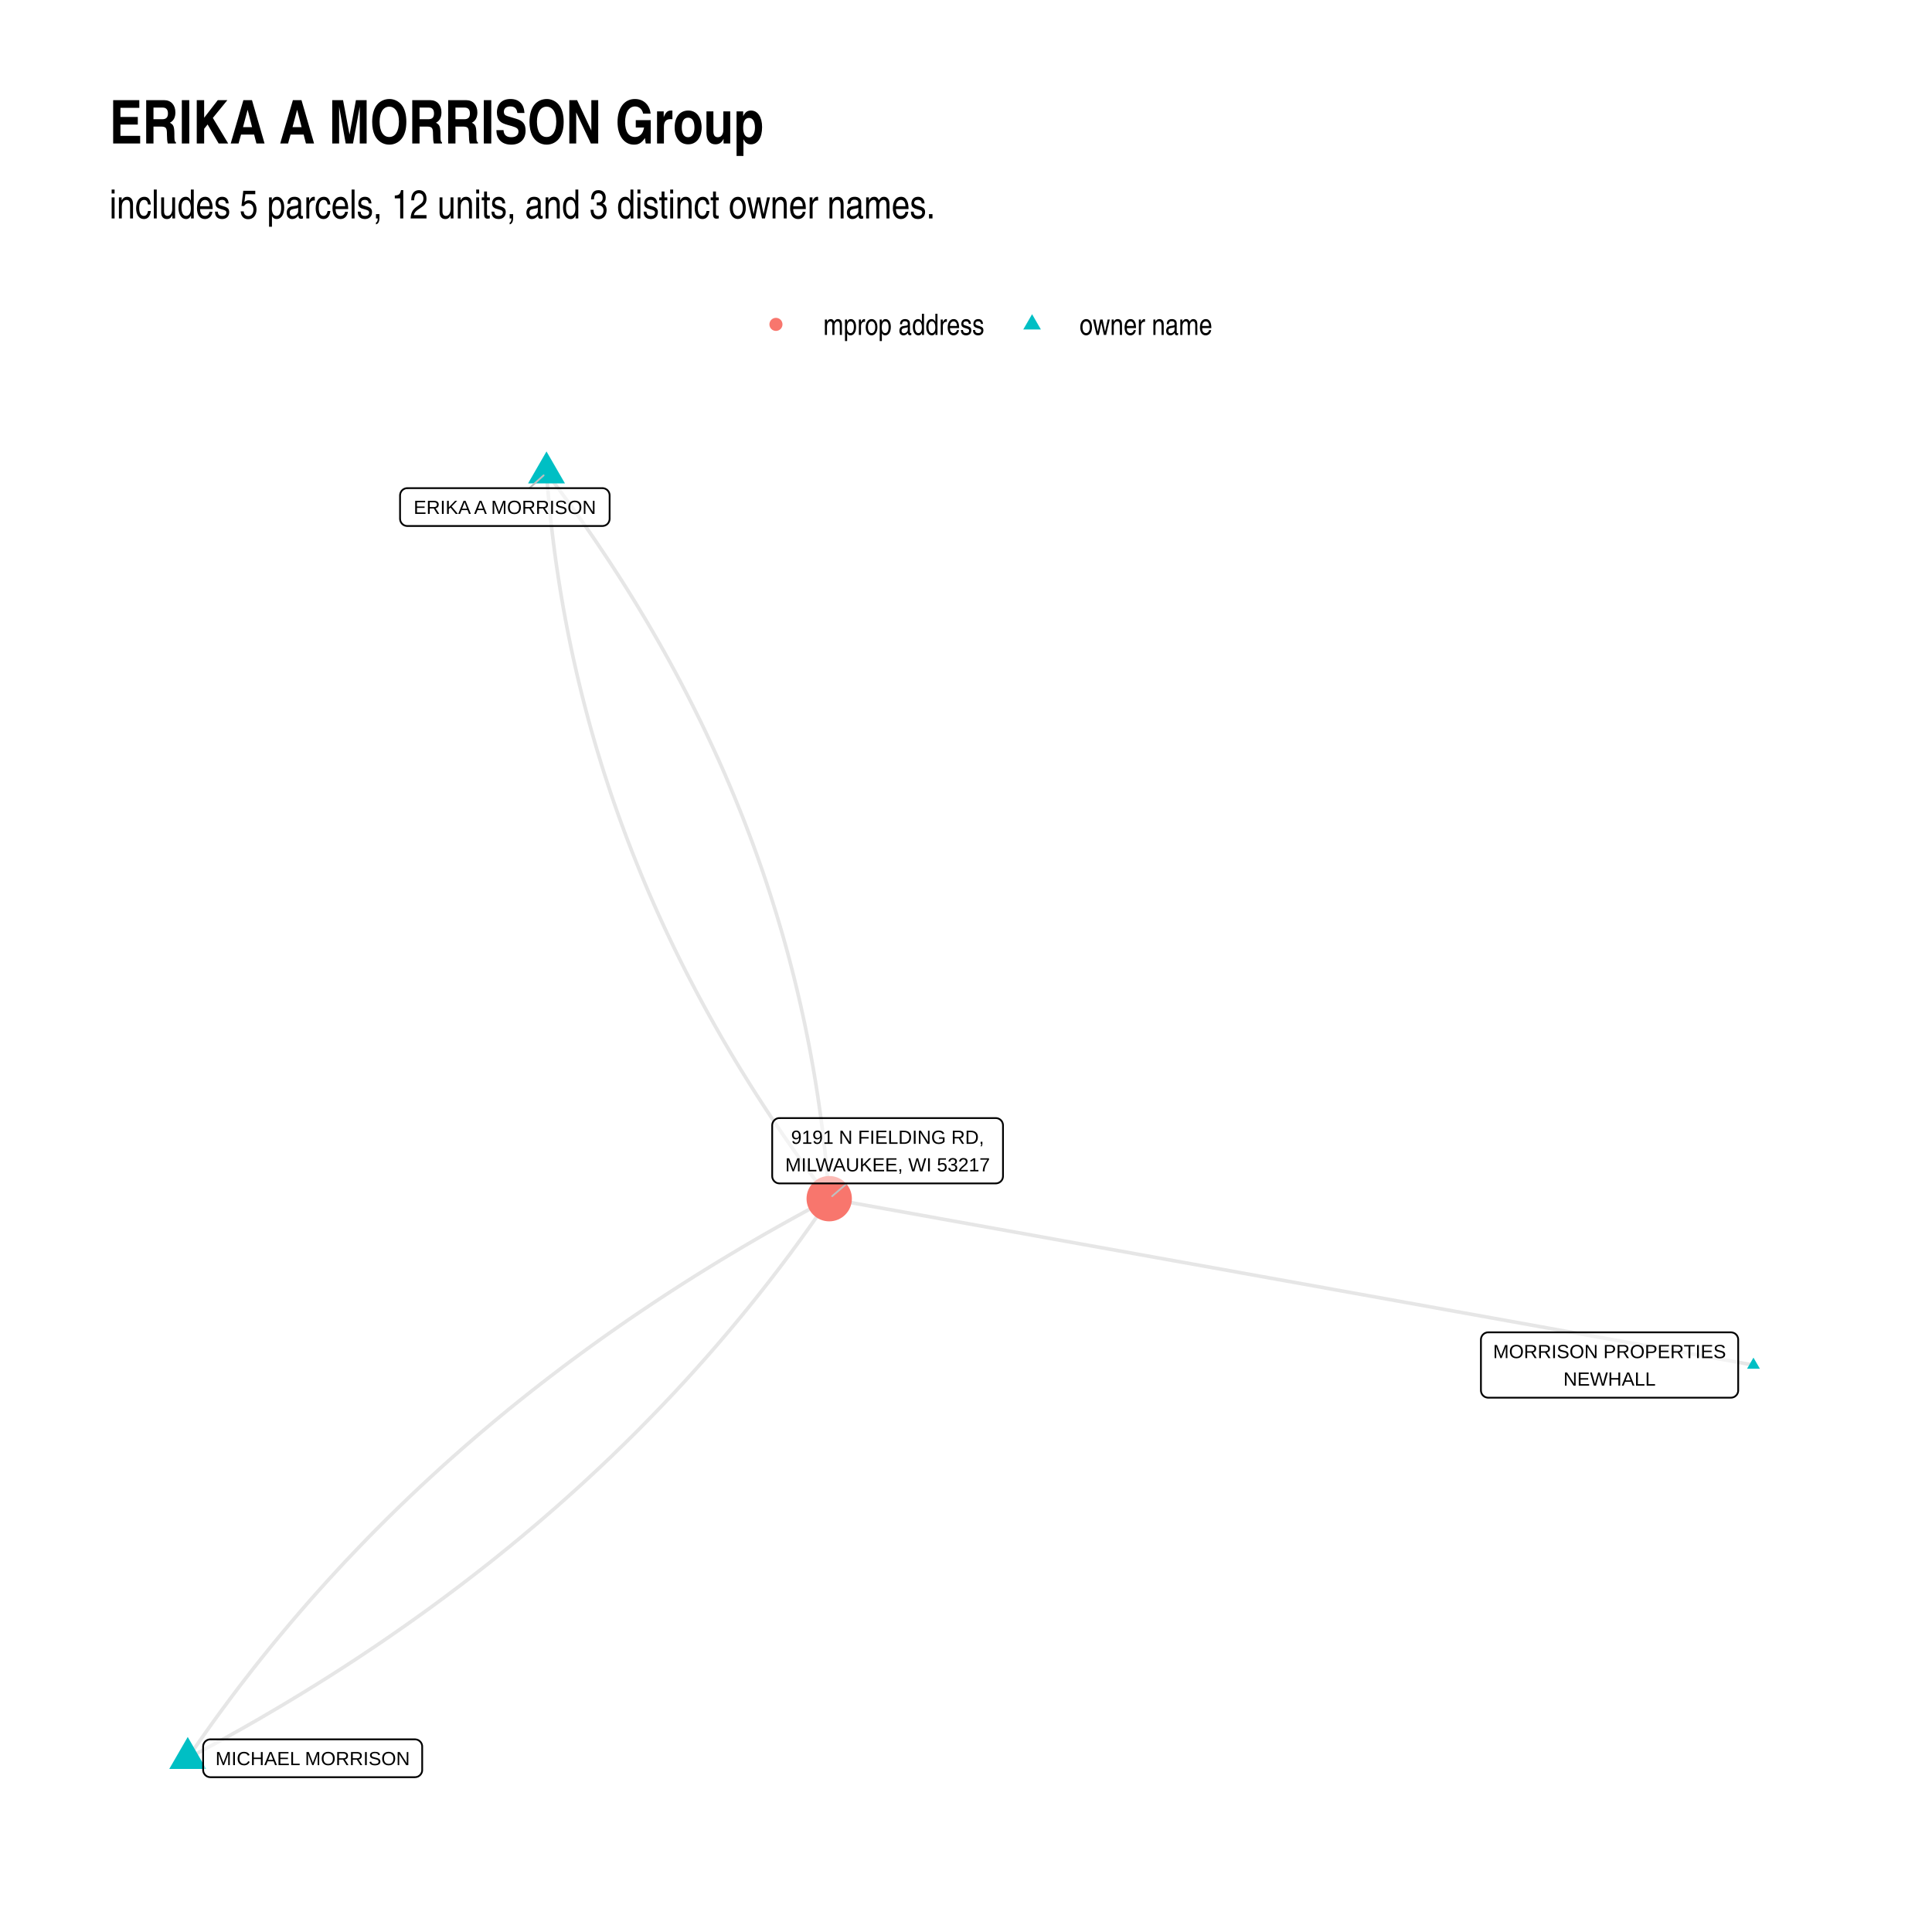
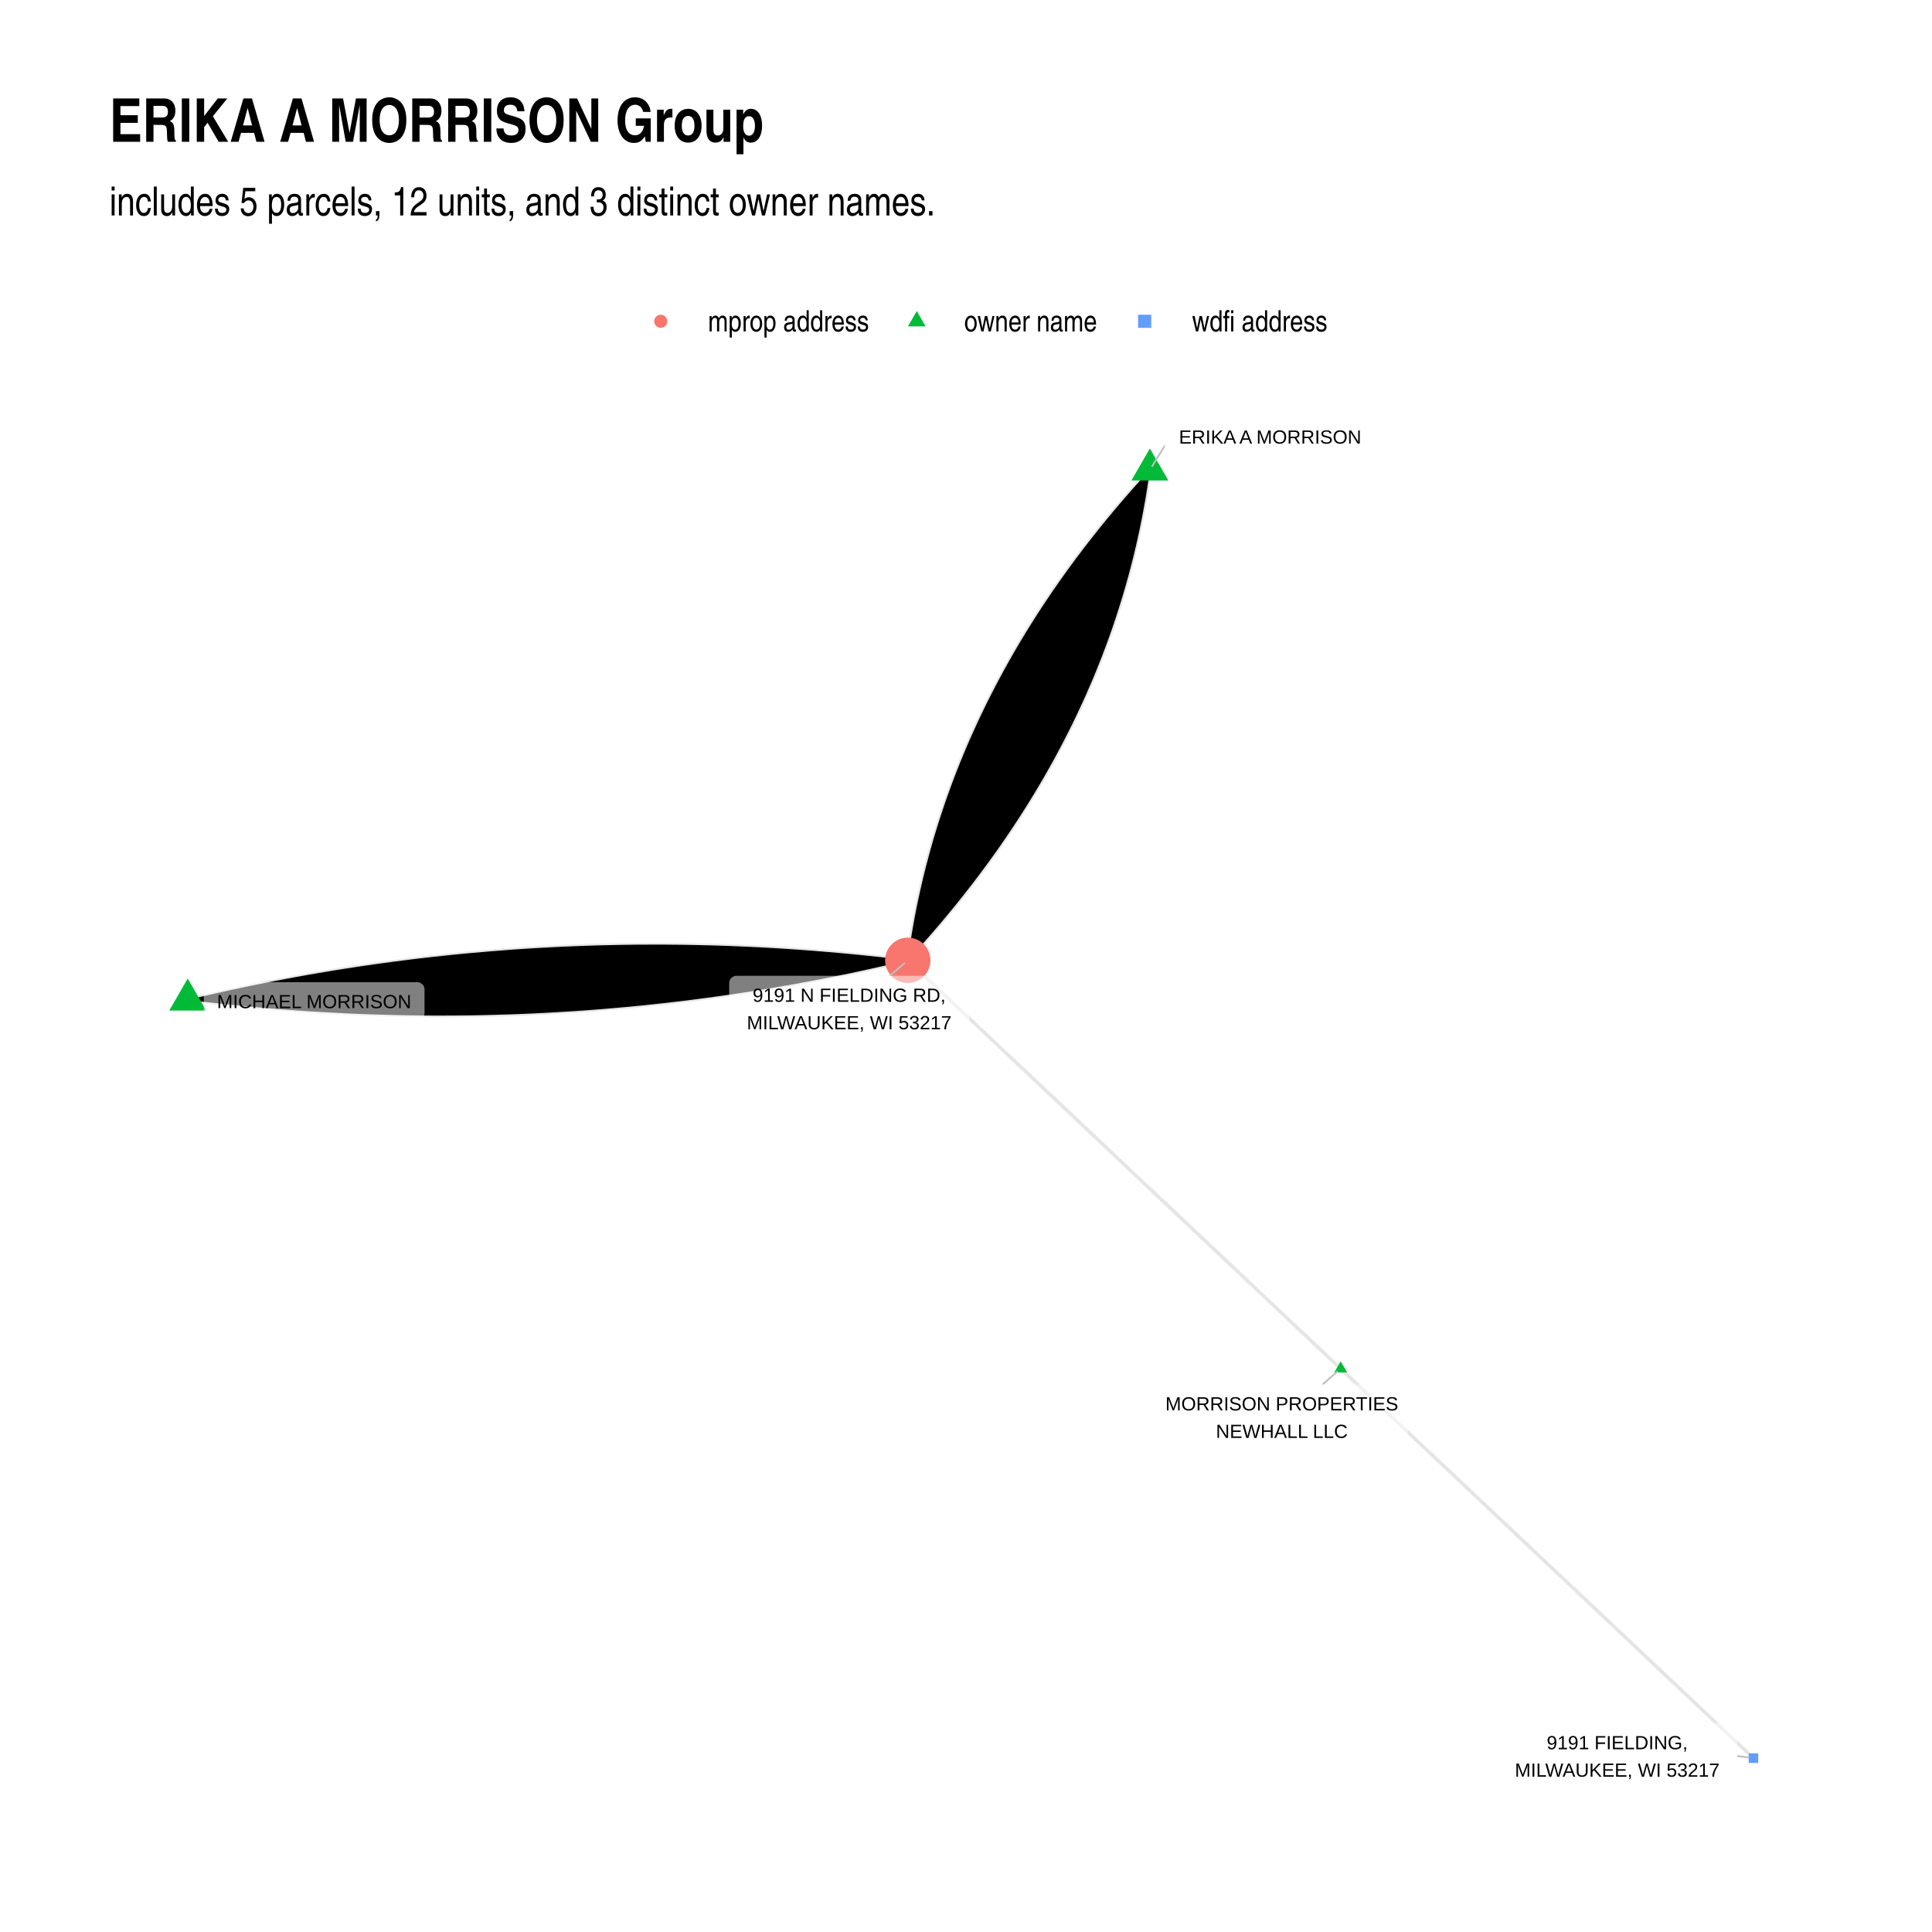
- <svg xmlns="http://www.w3.org/2000/svg" class="svglite" width="576.00pt" height="576.00pt" viewBox="0 0 576.00 576.00">
+ <svg xmlns="http://www.w3.org/2000/svg" width="768" height="768" class="svglite" viewBox="0 0 576 576">
  <defs>
-     <style type="text/css">
-     .svglite line, .svglite polyline, .svglite polygon, .svglite path, .svglite rect, .svglite circle {
-       fill: none;
-       stroke: #000000;
-       stroke-linecap: round;
-       stroke-linejoin: round;
-       stroke-miterlimit: 10.00;
-     }
-     .svglite text {
-       white-space: pre;
-     }
-   </style>
+     <style>.svglite circle,.svglite line,.svglite polygon,.svglite polyline,.svglite rect{fill:none;stroke:#000;stroke-linecap:round;stroke-linejoin:round;stroke-miterlimit:10}.svglite text{white-space:pre}</style>
  </defs>
-   <rect width="100%" height="100%" style="stroke: none; fill: #FFFFFF;" />
+   <rect width="100%" height="100%" style="stroke:none;fill:#fff" />
  <defs>
    <clipPath id="cpMC4wMHw1NzYuMDB8MC4wMHw1NzYuMDA=">
-       <rect x="0.00" y="0.00" width="576.00" height="576.00" />
+       <path d="M0 0h576v576H0z" />
    </clipPath>
  </defs>
  <g clip-path="url(#cpMC4wMHw1NzYuMDB8MC4wMHw1NzYuMDA=)">
-     <rect x="0.00" y="0.00" width="576.00" height="576.00" style="stroke-width: 1.07; stroke: none; fill: #FFFFFF;" />
+     <path d="M0 0h576v576H0z" style="stroke-width:1.07;stroke:none;fill:#fff" />
  </g>
  <defs>
-     <clipPath id="cpMzIuNjN8NTQ2LjExfDEyMS43OHw1NDMuMzc=">
-       <rect x="32.63" y="121.78" width="513.48" height="421.59" />
+     <clipPath id="cpMzIuNjN8NTQ2LjExfDEyMC44Nnw1NDMuMzc=">
+       <path d="M32.63 120.86h513.48v422.51H32.63z" />
    </clipPath>
  </defs>
-   <g clip-path="url(#cpMzIuNjN8NTQ2LjExfDEyMS43OHw1NDMuMzc=)">
-     <polyline points="522.77,406.97 519.99,406.47 517.21,405.97 514.42,405.46 511.64,404.96 508.86,404.46 506.07,403.96 503.29,403.46 500.51,402.96 497.72,402.46 494.94,401.96 492.16,401.46 489.37,400.96 486.59,400.46 483.81,399.95 481.02,399.45 478.24,398.95 475.46,398.45 472.67,397.95 469.89,397.45 467.11,396.95 464.32,396.45 461.54,395.95 458.76,395.45 455.97,394.94 453.19,394.44 450.41,393.94 447.62,393.44 444.84,392.94 442.06,392.44 439.27,391.94 436.49,391.44 433.71,390.94 430.92,390.44 428.14,389.94 425.36,389.43 422.57,388.93 419.79,388.43 417.01,387.93 414.22,387.43 411.44,386.93 408.66,386.43 405.87,385.93 403.09,385.43 400.31,384.93 397.52,384.43 394.74,383.92 391.96,383.42 389.17,382.92 386.39,382.42 383.61,381.92 380.82,381.42 378.04,380.92 375.26,380.42 372.47,379.92 369.69,379.42 366.91,378.91 364.12,378.41 361.34,377.91 358.56,377.41 355.77,376.91 352.99,376.41 350.21,375.91 347.42,375.41 344.64,374.91 341.86,374.41 339.07,373.91 336.29,373.40 333.51,372.90 330.72,372.40 327.94,371.90 325.16,371.40 322.37,370.90 319.59,370.40 316.81,369.90 314.02,369.40 311.24,368.90 308.46,368.40 305.67,367.89 302.89,367.39 300.11,366.89 297.32,366.39 294.54,365.89 291.76,365.39 288.97,364.89 286.19,364.39 283.41,363.89 280.62,363.39 277.84,362.88 275.06,362.38 272.27,361.88 269.49,361.38 266.71,360.88 263.92,360.38 261.14,359.88 258.36,359.38 255.57,358.88 252.79,358.38 250.01,357.88 247.22,357.37 " style="stroke-width: 1.07; stroke: #000000; stroke-opacity: 0.10; stroke-linecap: butt;" />
-     <polyline points="162.93,140.95 163.11,143.30 163.30,145.65 163.51,148.00 163.73,150.35 163.96,152.69 164.21,155.03 164.47,157.36 164.74,159.69 165.03,162.02 165.33,164.35 165.64,166.67 165.97,168.98 166.32,171.30 166.67,173.61 167.04,175.91 167.43,178.22 167.82,180.52 168.24,182.82 168.66,185.11 169.10,187.40 169.55,189.68 170.02,191.97 170.50,194.25 170.99,196.52 171.50,198.79 172.02,201.06 172.56,203.33 173.11,205.59 173.67,207.85 174.25,210.11 174.84,212.36 175.44,214.61 176.06,216.85 176.69,219.09 177.33,221.33 177.99,223.56 178.67,225.80 179.35,228.02 180.05,230.25 180.77,232.47 181.49,234.68 182.23,236.90 182.99,239.11 183.76,241.32 184.54,243.52 185.34,245.72 186.15,247.92 186.97,250.11 187.81,252.30 188.66,254.48 189.53,256.67 190.41,258.85 191.30,261.02 192.20,263.19 193.12,265.36 194.06,267.53 195.01,269.69 195.97,271.85 196.94,274.00 197.93,276.16 198.93,278.30 199.95,280.45 200.98,282.59 202.03,284.73 203.08,286.86 204.15,288.99 205.24,291.12 206.34,293.24 207.45,295.36 208.58,297.48 209.72,299.60 210.87,301.71 212.04,303.81 213.22,305.92 214.42,308.02 215.62,310.11 216.85,312.20 218.08,314.29 219.33,316.38 220.60,318.46 221.88,320.54 223.17,322.62 224.47,324.69 225.79,326.76 227.12,328.82 228.47,330.89 229.83,332.94 231.20,335.00 232.59,337.05 233.99,339.10 235.41,341.14 236.84,343.18 238.28,345.22 239.74,347.26 241.21,349.29 242.69,351.31 244.19,353.34 245.70,355.36 247.22,357.37 " style="stroke-width: 1.07; stroke: #000000; stroke-opacity: 0.10; stroke-linecap: butt;" />
-     <polyline points="162.93,140.95 164.46,142.96 165.97,144.98 167.47,147.01 168.95,149.04 170.42,151.07 171.88,153.10 173.32,155.14 174.75,157.18 176.16,159.22 177.57,161.27 178.95,163.32 180.33,165.38 181.69,167.44 183.03,169.50 184.37,171.56 185.68,173.63 186.99,175.70 188.28,177.78 189.56,179.86 190.82,181.94 192.07,184.03 193.31,186.12 194.53,188.21 195.74,190.31 196.94,192.41 198.12,194.51 199.29,196.62 200.44,198.73 201.58,200.84 202.71,202.96 203.82,205.08 204.92,207.20 206.00,209.33 207.07,211.46 208.13,213.59 209.18,215.73 210.21,217.87 211.22,220.02 212.22,222.17 213.21,224.32 214.19,226.47 215.15,228.63 216.10,230.79 217.03,232.96 217.95,235.13 218.86,237.30 219.75,239.48 220.63,241.66 221.50,243.84 222.35,246.02 223.18,248.21 224.01,250.41 224.82,252.60 225.61,254.80 226.40,257.01 227.17,259.21 227.92,261.42 228.66,263.64 229.39,265.85 230.10,268.08 230.80,270.30 231.49,272.53 232.16,274.76 232.82,276.99 233.47,279.23 234.10,281.47 234.72,283.72 235.32,285.96 235.91,288.22 236.49,290.47 237.05,292.73 237.60,294.99 238.13,297.26 238.66,299.53 239.16,301.80 239.66,304.08 240.14,306.35 240.60,308.64 241.06,310.92 241.50,313.21 241.92,315.51 242.33,317.80 242.73,320.10 243.11,322.41 243.48,324.71 243.84,327.02 244.18,329.34 244.51,331.66 244.83,333.98 245.13,336.30 245.42,338.63 245.69,340.96 245.95,343.29 246.20,345.63 246.43,347.97 246.65,350.32 246.85,352.67 247.05,355.02 247.22,357.37 " style="stroke-width: 1.07; stroke: #000000; stroke-opacity: 0.10; stroke-linecap: butt;" />
-     <polyline points="55.97,524.21 58.42,522.91 60.86,521.60 63.29,520.28 65.71,518.96 68.12,517.62 70.52,516.28 72.90,514.94 75.28,513.58 77.65,512.22 80.00,510.84 82.35,509.46 84.68,508.08 87.01,506.68 89.32,505.28 91.62,503.87 93.92,502.45 96.20,501.02 98.47,499.59 100.73,498.15 102.98,496.70 105.22,495.24 107.45,493.77 109.66,492.30 111.87,490.82 114.07,489.33 116.25,487.83 118.43,486.32 120.60,484.81 122.75,483.29 124.89,481.76 127.03,480.23 129.15,478.68 131.26,477.13 133.36,475.57 135.45,474.00 137.53,472.43 139.60,470.84 141.66,469.25 143.71,467.65 145.75,466.05 147.78,464.43 149.79,462.81 151.80,461.18 153.79,459.54 155.78,457.90 157.75,456.24 159.72,454.58 161.67,452.91 163.61,451.23 165.55,449.55 167.47,447.85 169.38,446.15 171.28,444.44 173.17,442.73 175.05,441.00 176.91,439.27 178.77,437.53 180.62,435.78 182.46,434.03 184.28,432.26 186.10,430.49 187.90,428.71 189.70,426.93 191.48,425.13 193.25,423.33 195.01,421.52 196.77,419.70 198.51,417.87 200.24,416.04 201.96,414.20 203.67,412.35 205.37,410.49 207.05,408.63 208.73,406.75 210.40,404.87 212.05,402.98 213.70,401.09 215.33,399.18 216.96,397.27 218.57,395.35 220.18,393.42 221.77,391.48 223.35,389.54 224.92,387.59 226.48,385.63 228.03,383.66 229.57,381.69 231.10,379.70 232.62,377.71 234.13,375.71 235.63,373.71 237.11,371.69 238.59,369.67 240.06,367.64 241.51,365.60 242.95,363.56 244.39,361.51 245.81,359.44 247.22,357.37 " style="stroke-width: 1.07; stroke: #000000; stroke-opacity: 0.10; stroke-linecap: butt;" />
-     <polyline points="55.97,524.21 57.38,522.14 58.80,520.08 60.24,518.03 61.68,515.98 63.14,513.94 64.60,511.91 66.08,509.89 67.57,507.88 69.06,505.87 70.57,503.87 72.09,501.88 73.62,499.90 75.16,497.92 76.71,495.95 78.27,494.00 79.84,492.04 81.42,490.10 83.02,488.16 84.62,486.24 86.23,484.32 87.86,482.40 89.49,480.50 91.14,478.60 92.79,476.71 94.46,474.83 96.14,472.96 97.83,471.09 99.53,469.24 101.23,467.39 102.95,465.54 104.69,463.71 106.43,461.88 108.18,460.07 109.94,458.25 111.71,456.45 113.50,454.66 115.29,452.87 117.10,451.09 118.91,449.32 120.74,447.56 122.57,445.80 124.42,444.05 126.28,442.31 128.15,440.58 130.03,438.86 131.91,437.14 133.81,435.43 135.73,433.73 137.65,432.04 139.58,430.35 141.52,428.67 143.47,427.00 145.44,425.34 147.41,423.69 149.40,422.04 151.39,420.40 153.40,418.77 155.42,417.15 157.44,415.54 159.48,413.93 161.53,412.33 163.59,410.74 165.66,409.16 167.74,407.58 169.83,406.01 171.93,404.45 174.04,402.90 176.16,401.36 178.30,399.82 180.44,398.29 182.60,396.77 184.76,395.26 186.94,393.75 189.12,392.26 191.32,390.77 193.53,389.29 195.75,387.81 197.97,386.35 200.21,384.89 202.46,383.44 204.72,382.00 206.99,380.56 209.28,379.14 211.57,377.72 213.87,376.31 216.19,374.90 218.51,373.51 220.84,372.12 223.19,370.74 225.54,369.37 227.91,368.00 230.29,366.65 232.68,365.30 235.07,363.96 237.48,362.63 239.90,361.30 242.33,359.99 244.77,358.68 247.22,357.37 " style="stroke-width: 1.07; stroke: #000000; stroke-opacity: 0.10; stroke-linecap: butt;" />
-     <polygon points="522.77,404.76 524.69,408.07 520.86,408.07 " style="stroke-width: 0.71; stroke: none; fill: #00BFC4;" />
-     <polygon points="162.93,134.59 168.44,144.13 157.43,144.13 " style="stroke-width: 0.71; stroke: none; fill: #00BFC4;" />
-     <polygon points="55.97,517.85 61.47,527.39 50.46,527.39 " style="stroke-width: 0.71; stroke: none; fill: #00BFC4;" />
-     <circle cx="247.22" cy="357.37" r="6.76" style="stroke-width: 0.71; stroke: none; fill: #F8766D;" />
-     <line x1="157.84" y1="145.54" x2="162.07" y2="141.72" style="stroke-width: 0.53; stroke: #BFBFBF;" />
-     <line x1="252.51" y1="352.82" x2="248.10" y2="356.62" style="stroke-width: 0.53; stroke: #BFBFBF;" />
-     <polygon points="443.68,416.70 516.06,416.70 515.97,416.70 516.32,416.68 516.66,416.61 516.98,416.49 517.29,416.31 517.55,416.09 517.79,415.83 517.97,415.54 518.11,415.22 518.19,414.88 518.22,414.54 518.22,414.54 518.22,399.38 518.22,399.38 518.19,399.03 518.11,398.70 517.97,398.38 517.79,398.08 517.55,397.82 517.29,397.60 516.98,397.43 516.66,397.31 516.32,397.24 516.06,397.22 443.68,397.22 443.94,397.24 443.60,397.22 443.25,397.26 442.92,397.36 442.60,397.51 442.32,397.71 442.07,397.95 441.86,398.23 441.70,398.53 441.59,398.86 441.53,399.21 441.52,399.38 441.52,414.54 441.53,414.36 441.53,414.71 441.59,415.05 441.70,415.38 441.86,415.69 442.07,415.97 442.32,416.21 442.60,416.41 442.92,416.56 443.25,416.65 443.60,416.70 " style="stroke-width: 0.53; fill: #FFFFFF; fill-opacity: 0.50;" />
-     <text x="479.87" y="404.90" text-anchor="middle" style="font-size: 5.69px; font-family: &quot;Arial&quot;;" textLength="69.49px" lengthAdjust="spacingAndGlyphs">MORRISON PROPERTIES</text>
-     <text x="479.87" y="413.10" text-anchor="middle" style="font-size: 5.69px; font-family: &quot;Arial&quot;;" textLength="27.49px" lengthAdjust="spacingAndGlyphs">NEWHALL</text>
-     <polygon points="121.43,156.82 179.59,156.82 179.50,156.82 179.85,156.80 180.19,156.73 180.51,156.61 180.82,156.44 181.09,156.22 181.32,155.96 181.50,155.66 181.64,155.34 181.72,155.01 181.75,154.66 181.75,154.66 181.75,147.70 181.75,147.70 181.72,147.35 181.64,147.01 181.50,146.69 181.32,146.40 181.09,146.14 180.82,145.92 180.51,145.74 180.19,145.62 179.85,145.55 179.59,145.54 121.43,145.54 121.69,145.55 121.35,145.54 121.00,145.58 120.67,145.68 120.35,145.83 120.07,146.02 119.82,146.26 119.61,146.54 119.45,146.85 119.34,147.18 119.28,147.52 119.27,147.70 119.27,154.66 119.28,154.48 119.28,154.83 119.34,155.18 119.45,155.51 119.61,155.81 119.82,156.09 120.07,156.33 120.35,156.53 120.67,156.68 121.00,156.77 121.35,156.82 " style="stroke-width: 0.53; fill: #FFFFFF; fill-opacity: 0.50;" />
-     <text x="150.51" y="153.22" text-anchor="middle" style="font-size: 5.69px; font-family: &quot;Arial&quot;;" textLength="55.27px" lengthAdjust="spacingAndGlyphs">ERIKA A MORRISON</text>
-     <polygon points="62.72,529.85 123.71,529.85 123.63,529.84 123.97,529.83 124.31,529.76 124.64,529.64 124.94,529.46 125.21,529.24 125.44,528.98 125.63,528.69 125.76,528.37 125.85,528.03 125.87,527.69 125.87,527.69 125.87,520.72 125.87,520.72 125.85,520.38 125.76,520.04 125.63,519.72 125.44,519.43 125.21,519.17 124.94,518.95 124.64,518.77 124.31,518.65 123.97,518.58 123.71,518.56 62.72,518.56 62.98,518.58 62.63,518.56 62.29,518.61 61.96,518.70 61.64,518.85 61.36,519.05 61.10,519.29 60.90,519.57 60.73,519.88 60.62,520.21 60.57,520.55 60.56,520.72 60.56,527.69 60.57,527.51 60.57,527.86 60.62,528.20 60.73,528.53 60.90,528.84 61.10,529.12 61.36,529.36 61.64,529.56 61.96,529.71 62.29,529.80 62.63,529.84 " style="stroke-width: 0.53; fill: #FFFFFF; fill-opacity: 0.50;" />
-     <text x="93.22" y="526.25" text-anchor="middle" style="font-size: 5.69px; font-family: &quot;Arial&quot;;" textLength="58.11px" lengthAdjust="spacingAndGlyphs">MICHAEL MORRISON</text>
-     <polygon points="232.38,352.82 296.87,352.82 296.79,352.81 297.13,352.80 297.47,352.73 297.80,352.61 298.10,352.43 298.37,352.21 298.60,351.95 298.79,351.66 298.92,351.34 299.00,351.00 299.03,350.66 299.03,350.66 299.03,335.50 299.03,335.50 299.00,335.15 298.92,334.82 298.79,334.50 298.60,334.20 298.37,333.94 298.10,333.72 297.80,333.55 297.47,333.42 297.13,333.36 296.87,333.34 232.38,333.34 232.64,333.36 232.30,333.34 231.95,333.38 231.62,333.48 231.30,333.63 231.02,333.83 230.77,334.07 230.56,334.34 230.40,334.65 230.28,334.98 230.23,335.33 230.22,335.50 230.22,350.66 230.23,350.48 230.23,350.83 230.28,351.17 230.40,351.50 230.56,351.81 230.77,352.09 231.02,352.33 231.30,352.53 231.62,352.68 231.95,352.77 232.30,352.81 " style="stroke-width: 0.53; fill: #FFFFFF; fill-opacity: 0.50;" />
-     <text x="264.63" y="341.02" text-anchor="middle" style="font-size: 5.69px; font-family: &quot;Arial&quot;;" textLength="57.48px" lengthAdjust="spacingAndGlyphs">9191 N FIELDING RD,</text>
-     <text x="264.63" y="349.22" text-anchor="middle" style="font-size: 5.69px; font-family: &quot;Arial&quot;;" textLength="61.61px" lengthAdjust="spacingAndGlyphs">MILWAUKEE, WI 53217</text>
+   <g clip-path="url(#cpMzIuNjN8NTQ2LjExfDEyMC44Nnw1NDMuMzc=)">
+     <path d="m399.71 408.07-1.3-1.23-1.31-1.23-1.3-1.23-1.3-1.23-1.31-1.23-1.3-1.23-1.3-1.23-1.31-1.23-1.3-1.23-1.31-1.23-1.3-1.23-1.3-1.23-1.31-1.23-1.3-1.23-1.3-1.23-1.31-1.23-1.3-1.23-1.31-1.23-1.3-1.23-1.3-1.23-1.31-1.23-1.3-1.23-1.31-1.23-1.3-1.23-1.3-1.23-1.31-1.23-1.3-1.23-1.3-1.23-1.31-1.23-1.3-1.23-1.31-1.23-1.3-1.23-1.3-1.23-1.31-1.23-1.3-1.23-1.3-1.23-1.31-1.23-1.3-1.23-1.31-1.23-1.3-1.23-1.3-1.23-1.31-1.23-1.3-1.23-1.3-1.23-1.31-1.23-1.3-1.23-1.31-1.23-1.3-1.23-1.3-1.23-1.31-1.23-1.3-1.23-1.3-1.23-1.31-1.23-1.3-1.23-1.31-1.23-1.3-1.23-1.3-1.23-1.31-1.23-1.3-1.23-1.31-1.23-1.3-1.23-1.3-1.23-1.31-1.23-1.3-1.23-1.3-1.23-1.31-1.23-1.3-1.23-1.31-1.23-1.3-1.23-1.3-1.23-1.31-1.23-1.3-1.23-1.3-1.23-1.31-1.23-1.3-1.23-1.31-1.23-1.3-1.23-1.3-1.23-1.31-1.23-1.3-1.23-1.3-1.23-1.31-1.23-1.3-1.23-1.31-1.23-1.3-1.23-1.3-1.23-1.31-1.23-1.3-1.23-1.3-1.23-1.31-1.23-1.3-1.23-1.31-1.23-1.3-1.23-1.3-1.23-1.31-1.23-1.3-1.23-1.31-1.23-1.3-1.23-1.3-1.23M399.71 408.07l1.24 1.17 1.25 1.17 1.24 1.18 1.24 1.17 1.25 1.17 1.24 1.18 1.24 1.17 1.25 1.17 1.24 1.17 1.24 1.18 1.25 1.17 1.24 1.17 1.24 1.17 1.24 1.18 1.25 1.17 1.24 1.17 1.24 1.18 1.25 1.17 1.24 1.17 1.24 1.17 1.25 1.18 1.24 1.17 1.24 1.17 1.24 1.17 1.25 1.18 1.24 1.17 1.24 1.17 1.25 1.18 1.24 1.17 1.24 1.17 1.25 1.17 1.24 1.18 1.24 1.17 1.24 1.17 1.25 1.17 1.24 1.18 1.24 1.17 1.25 1.17 1.24 1.18 1.24 1.17 1.25 1.17 1.24 1.17 1.24 1.18 1.25 1.17 1.24 1.17 1.24 1.17 1.24 1.18 1.25 1.17 1.24 1.17 1.24 1.17 1.25 1.18 1.24 1.17 1.24 1.17 1.25 1.18 1.24 1.17 1.24 1.17 1.24 1.17 1.25 1.18 1.24 1.17 1.24 1.17 1.25 1.17 1.24 1.18 1.24 1.17 1.25 1.17 1.24 1.18 1.24 1.17 1.24 1.17 1.25 1.17 1.24 1.18 1.24 1.17 1.25 1.17 1.24 1.17 1.24 1.18 1.25 1.17 1.24 1.17 1.24 1.18 1.25 1.17 1.24 1.17 1.24 1.17 1.24 1.18 1.25 1.17 1.24 1.17 1.24 1.17 1.25 1.18 1.24 1.17 1.24 1.17 1.25 1.17 1.24 1.18 1.24 1.17 1.24 1.17 1.25 1.18 1.24 1.17 1.24 1.17 1.25 1.17 1.24 1.18 1.24 1.17 1.25 1.17 1.24 1.17 1.24 1.18" style="stroke-width:1.07;stroke:#000;stroke-opacity:.1;stroke-linecap:butt" />
+     <path d="m342.82 140.07-1.24 1.34-1.22 1.35-1.22 1.36-1.2 1.35-1.2 1.36-1.18 1.36-1.17 1.36-1.17 1.37-1.15 1.37-1.14 1.37-1.14 1.37-1.12 1.38-1.11 1.38-1.1 1.38-1.09 1.38-1.09 1.39-1.07 1.39-1.06 1.39-1.05 1.39-1.04 1.4-1.03 1.4-1.01 1.4-1.01 1.41-1 1.41-.99 1.41-.98 1.41-.96 1.42-.96 1.42-.95 1.42-.93 1.42-.93 1.43-.91 1.43-.91 1.43-.89 1.43-.89 1.44-.87 1.44-.87 1.44-.85 1.45-.84 1.45-.83 1.45-.83 1.45-.81 1.46-.8 1.46-.79 1.46-.78 1.46-.77 1.47-.76 1.47-.75 1.47-.74 1.47-.73 1.48-.72 1.48-.71 1.48-.7 1.49-.68 1.48-.68 1.49-.67 1.5-.66 1.49-.64 1.5-.64 1.5-.62 1.51-.62 1.5-.6 1.51-.6 1.51-.58 1.52-.58 1.51-.56 1.52-.55 1.53-.55 1.52-.53 1.53-.52 1.53-.51 1.53-.5 1.54-.5 1.53-.48 1.54-.47 1.55-.46 1.54-.45 1.55-.44 1.55-.42 1.56-.42 1.56-.41 1.55-.4 1.57-.39 1.56-.37 1.57-.37 1.57-.36 1.57-.34 1.58-.34 1.57-.33 1.59-.31 1.58-.31 1.58-.29 1.59-.28 1.59-.28 1.6-.26 1.59-.26 1.6-.24 1.61-.23 1.6-.22 1.61M342.82 140.07l-.22 1.6-.23 1.61-.25 1.6-.25 1.6-.26 1.6-.28 1.59-.28 1.59-.3 1.59-.3 1.59-.32 1.58-.32 1.58-.34 1.58-.34 1.57-.36 1.58-.37 1.57-.37 1.56-.39 1.57-.4 1.56-.41 1.56-.42 1.56-.43 1.55-.44 1.55-.45 1.55-.46 1.55-.47 1.54-.48 1.54-.49 1.54-.5 1.53-.51 1.54-.52 1.53-.54 1.52-.54 1.53-.55 1.52-.57 1.52-.57 1.52-.58 1.51-.6 1.51-.6 1.51-.62 1.51-.62 1.5-.64 1.5-.65 1.5-.65 1.5-.67 1.49-.68 1.49-.69 1.49-.69 1.48-.71 1.49-.72 1.48-.73 1.47-.74 1.48-.75 1.47-.76 1.47-.77 1.46-.78 1.47-.79 1.46-.8 1.46-.82 1.45-.82 1.46-.83 1.45-.84 1.45-.86 1.44-.86 1.44-.87 1.44-.89 1.44-.89 1.44-.91 1.43-.91 1.43-.93 1.42-.94 1.43-.94 1.42-.96 1.42-.97 1.41-.97 1.42-.99 1.41-1 1.41-1.01 1.4-1.02 1.4-1.03 1.4-1.04 1.4-1.05 1.4-1.06 1.39-1.07 1.39-1.08 1.38-1.09 1.39-1.1 1.38-1.11 1.38-1.12 1.37-1.14 1.38-1.14 1.37-1.15 1.37-1.17 1.36-1.17 1.37-1.19 1.36-1.19 1.35-1.21 1.36-1.21 1.35-1.23 1.35-1.23 1.35M55.97 298.1l2.21.27 2.21.26 2.2.25 2.21.25 2.21.23 2.2.23 2.21.22 2.2.21 2.2.21 2.2.19 2.2.19 2.2.18 2.2.18 2.2.16 2.2.16 2.2.15 2.19.14 2.2.13 2.19.13 2.2.11 2.19.11 2.19.11 2.19.09 2.19.09 2.19.07 2.19.07 2.19.07 2.18.05 2.19.05 2.18.04 2.19.03 2.18.02 2.18.02h4.37l2.18-.01 2.18-.01 2.17-.03 2.18-.03 2.18-.04 2.17-.05 2.18-.06 2.17-.06 2.18-.07 2.17-.08 2.17-.09 2.17-.09 2.17-.11 2.17-.11 2.17-.12 2.17-.13 2.16-.13 2.17-.14 2.17-.15 2.16-.16 2.16-.17 2.17-.17 2.16-.19 2.16-.19 2.16-.19 2.16-.21 2.16-.21 2.15-.23 2.16-.23 2.16-.23 2.15-.25 2.15-.25 2.16-.26 2.15-.27 2.15-.28 2.15-.29 2.15-.29 2.15-.3 2.15-.31 2.15-.32 2.14-.32 2.15-.33 2.15-.34 2.14-.35 2.14-.36 2.15-.36 2.14-.37 2.14-.38 2.14-.39 2.14-.4 2.14-.4 2.13-.41 2.14-.42 2.14-.43 2.13-.43 2.13-.44 2.14-.46 2.13-.45 2.13-.47 2.13-.48 2.13-.48 2.13-.49 2.13-.5 2.13-.5M55.97 298.1l2.13-.5 2.12-.5 2.13-.49 2.13-.48 2.13-.48 2.14-.47 2.13-.45 2.13-.46 2.13-.44 2.14-.43 2.14-.43 2.13-.42 2.14-.41 2.14-.4 2.14-.4 2.14-.39 2.14-.38 2.14-.37 2.14-.36 2.15-.36 2.14-.35 2.14-.34 2.15-.33 2.15-.33 2.14-.31 2.15-.31 2.15-.3 2.15-.29 2.15-.29 2.15-.28 2.16-.27 2.15-.26 2.15-.25 2.16-.25 2.16-.23 2.15-.23 2.16-.23 2.16-.21 2.16-.21 2.16-.19 2.16-.19 2.16-.19 2.16-.17 2.17-.17 2.16-.16 2.16-.15 2.17-.14 2.17-.14 2.17-.12 2.16-.12 2.17-.11 2.17-.11 2.17-.09 2.18-.09 2.17-.08 2.17-.07 2.18-.07 2.17-.05 2.18-.05 2.17-.04 2.18-.03 2.18-.03 2.18-.01 2.18-.01h4.36l2.18.02 2.19.02 2.18.03 2.19.04 2.18.05 2.19.05 2.19.06 2.19.08 2.18.07 2.19.09 2.2.09 2.19.11 2.19.1 2.19.12 2.2.13 2.19.13 2.2.14 2.2.15 2.19.16 2.2.16 2.2.18 2.2.18 2.2.19 2.2.19 2.21.21 2.2.21 2.2.22 2.21.23 2.2.23 2.21.25 2.21.25 2.21.26 2.21.27" style="stroke-width:1.07;stroke:#000;stroke-opacity:.1;stroke-linecap:butt" />
+     <path d="m399.71 405.86 1.92 3.31h-3.83zM342.82 133.71l5.51 9.54h-11.02zM55.97 291.74l5.5 9.54H50.46z" style="stroke-width:.71;stroke:none;fill:#00ba38" />
+     <circle cx="270.64" cy="286.3" r="6.76" style="stroke-width:.71;stroke:none;fill:#f8766d" />
+     <path d="M521.35 525.59h2.84v-2.84h-2.84z" style="stroke-width:.71;stroke:none;fill:#619cff" />
+     <path d="m394.31 412.74 4.52-3.91M347.3 132.84l-3.9 6.29M265.29 290.92l4.47-3.86M517.92 523.54l3.59.46" style="stroke-width:.53;stroke:#bfbfbf" />
+     <path d="M346.77 432.29h70.78l-.09-.01.35-.01.34-.07.32-.12.3-.18.27-.22.23-.26.19-.29.14-.32.08-.34.03-.34V414.9l-.03-.34-.08-.34-.14-.32-.19-.29-.23-.26-.27-.22-.3-.18-.32-.12-.34-.07-.26-.02h-70.78l.26.02-.35-.01-.34.04-.34.09-.31.15-.29.2-.25.24-.21.28-.16.31-.11.33-.05.34-.01.17v15.23l.01-.18v.35l.05.34.11.33.16.31.21.28.25.24.29.2.31.15.34.09.34.04z" style="stroke-width:.53;fill:#fff;fill-opacity:.5" />
+     <text x="382.16" y="420.49" lengthAdjust="spacingAndGlyphs" style="font-size:5.69px;font-family:&quot;Liberation Sans&quot;" text-anchor="middle" textLength="67.9">MORRISON PROPERTIES</text>
+     <text x="382.16" y="428.69" lengthAdjust="spacingAndGlyphs" style="font-size:5.69px;font-family:&quot;Liberation Sans&quot;" text-anchor="middle" textLength="40.09">NEWHALL LLC</text>
+     <path d="M349.46 135.85h58.43l-.09-.01.35-.01.34-.07.33-.12.3-.18.27-.22.23-.26.18-.29.14-.32.08-.34.03-.34v-7.03l-.03-.35-.08-.33-.14-.32-.18-.3-.23-.26-.27-.22-.3-.17-.33-.13-.34-.06-.26-.02h-58.43l.26.02-.35-.02-.35.04-.33.1-.31.15-.29.2-.25.24-.21.27-.16.31-.11.33-.06.35v7.2-.18.35l.06.34.11.33.16.31.21.28.25.24.29.2.31.15.33.09.35.04z" style="stroke-width:.53;fill:#fff;fill-opacity:.5" />
+     <text x="378.67" y="132.25" lengthAdjust="spacingAndGlyphs" style="font-size:5.69px;font-family:&quot;Liberation Sans&quot;" text-anchor="middle" textLength="55.56">ERIKA A MORRISON</text>
+     <path d="M62.92 304.17h61.49-.09l.35-.02.34-.06.32-.13.3-.17.27-.22.23-.26.19-.3.13-.32.09-.33.03-.35v-7.03l-.03-.34-.09-.34-.13-.32-.19-.29-.23-.26-.27-.22-.3-.18-.32-.12-.34-.07-.26-.02H62.92l.26.02-.35-.02-.34.05-.34.09-.31.15-.29.2-.25.24-.21.28-.16.31-.11.33-.06.34v7.2-.17.34l.06.35.11.33.16.3.21.28.25.24.29.2.31.15.34.1.34.04z" style="stroke-width:.53;fill:#fff;fill-opacity:.5" />
+     <text x="93.66" y="300.57" lengthAdjust="spacingAndGlyphs" style="font-size:5.69px;font-family:&quot;Liberation Sans&quot;" text-anchor="middle" textLength="58.61">MICHAEL MORRISON</text>
+     <path d="M219.56 310.46h67.22-.09l.35-.01.34-.07.33-.13.3-.17.27-.22.23-.26.18-.29.14-.32.08-.34.03-.35v-15.22l-.03-.35-.08-.33-.14-.32-.18-.3-.23-.26-.27-.22-.3-.17-.33-.12-.34-.07-.26-.02h-67.22l.26.02-.35-.02-.34.04-.33.1-.32.15-.28.2-.26.24-.2.28-.17.3-.11.33-.05.35-.01.17v15.22l.01-.17v.35l.05.34.11.33.17.31.2.27.26.24.28.2.32.15.33.1.34.04z" style="stroke-width:.53;fill:#fff;fill-opacity:.5" />
+     <text x="253.17" y="298.67" lengthAdjust="spacingAndGlyphs" style="font-size:5.69px;font-family:&quot;Liberation Sans&quot;" text-anchor="middle" textLength="60.72">9191 N FIELDING RD,</text>
+     <text x="253.17" y="306.86" lengthAdjust="spacingAndGlyphs" style="font-size:5.69px;font-family:&quot;Liberation Sans&quot;" text-anchor="middle" textLength="64.34">MILWAUKEE, WI 53217</text>
+     <path d="M448.54 533.3h67.22-.09l.35-.02.34-.07.32-.12.3-.17.27-.22.23-.26.19-.3.14-.32.08-.33.03-.35v-15.22l-.03-.35-.08-.34-.14-.32-.19-.29-.23-.26-.27-.22-.3-.17-.32-.13-.34-.07-.26-.01h-67.22l.26.01-.35-.01-.34.04-.34.1-.31.15-.29.19-.25.25-.21.27-.16.31-.11.33-.06.34v15.4-.17.34l.06.35.11.33.16.3.21.28.25.24.29.2.31.15.34.1.34.04z" style="stroke-width:.53;fill:#fff;fill-opacity:.5" />
+     <text x="482.15" y="521.51" lengthAdjust="spacingAndGlyphs" style="font-size:5.69px;font-family:&quot;Liberation Sans&quot;" text-anchor="middle" textLength="44.52">9191 FIELDING,</text>
+     <text x="482.15" y="529.7" lengthAdjust="spacingAndGlyphs" style="font-size:5.69px;font-family:&quot;Liberation Sans&quot;" text-anchor="middle" textLength="64.34">MILWAUKEE, WI 53217</text>
  </g>
  <g clip-path="url(#cpMC4wMHw1NzYuMDB8MC4wMHw1NzYuMDA=)">
-     <circle cx="231.34" cy="96.71" r="1.95" style="stroke-width: 0.71; stroke: none; fill: #F8766D;" />
-     <polygon points="307.70,93.67 310.33,98.23 305.07,98.23 " style="stroke-width: 0.71; stroke: none; fill: #00BFC4;" />
-     <text x="245.46" y="99.86" style="font-size: 8.80px; font-family: &quot;Arial Narrow&quot;;" textLength="48.12px" lengthAdjust="spacingAndGlyphs">mprop address</text>
-     <text x="321.82" y="99.86" style="font-size: 8.80px; font-family: &quot;Arial Narrow&quot;;" textLength="39.69px" lengthAdjust="spacingAndGlyphs">owner name</text>
-     <text x="32.63" y="65.12" style="font-size: 12.00px; font-family: &quot;Arial Narrow&quot;;" textLength="246.76px" lengthAdjust="spacingAndGlyphs">includes 5 parcels, 12 units, and 3 distinct owner names.</text>
-     <text x="32.63" y="42.78" style="font-size: 18.00px; font-weight: bold; font-family: &quot;Arial Narrow&quot;;" textLength="192.73px" lengthAdjust="spacingAndGlyphs">ERIKA A MORRISON Group</text>
+     <circle cx="196.98" cy="95.78" r="1.95" style="stroke-width:.71;stroke:none;fill:#f8766d" />
+     <path d="m273.33 92.74 2.63 4.56h-5.26z" style="stroke-width:.71;stroke:none;fill:#00ba38" />
+     <path d="M339.31 97.74h3.91v-3.91h-3.91z" style="stroke-width:.71;stroke:none;fill:#619cff" />
+     <text x="211.09" y="98.81" lengthAdjust="spacingAndGlyphs" style="font-size:8.8px;font-family:&quot;Liberation Sans Narrow&quot;" textLength="48.12">mprop address</text>
+     <text x="287.45" y="98.81" lengthAdjust="spacingAndGlyphs" style="font-size:8.8px;font-family:&quot;Liberation Sans Narrow&quot;" textLength="39.69">owner name</text>
+     <text x="355.38" y="98.81" lengthAdjust="spacingAndGlyphs" style="font-size:8.8px;font-family:&quot;Liberation Sans Narrow&quot;" textLength="40.5">wdfi address</text>
+     <text x="32.63" y="64.23" lengthAdjust="spacingAndGlyphs" style="font-size:12px;font-family:&quot;Liberation Sans Narrow&quot;" textLength="246.76">includes 5 parcels, 12 units, and 3 distinct owner names.</text>
+     <text x="32.63" y="42.27" lengthAdjust="spacingAndGlyphs" style="font-size:18px;font-weight:700;font-family:&quot;Liberation Sans Narrow&quot;" textLength="192.73">ERIKA A MORRISON Group</text>
  </g>
</svg>
